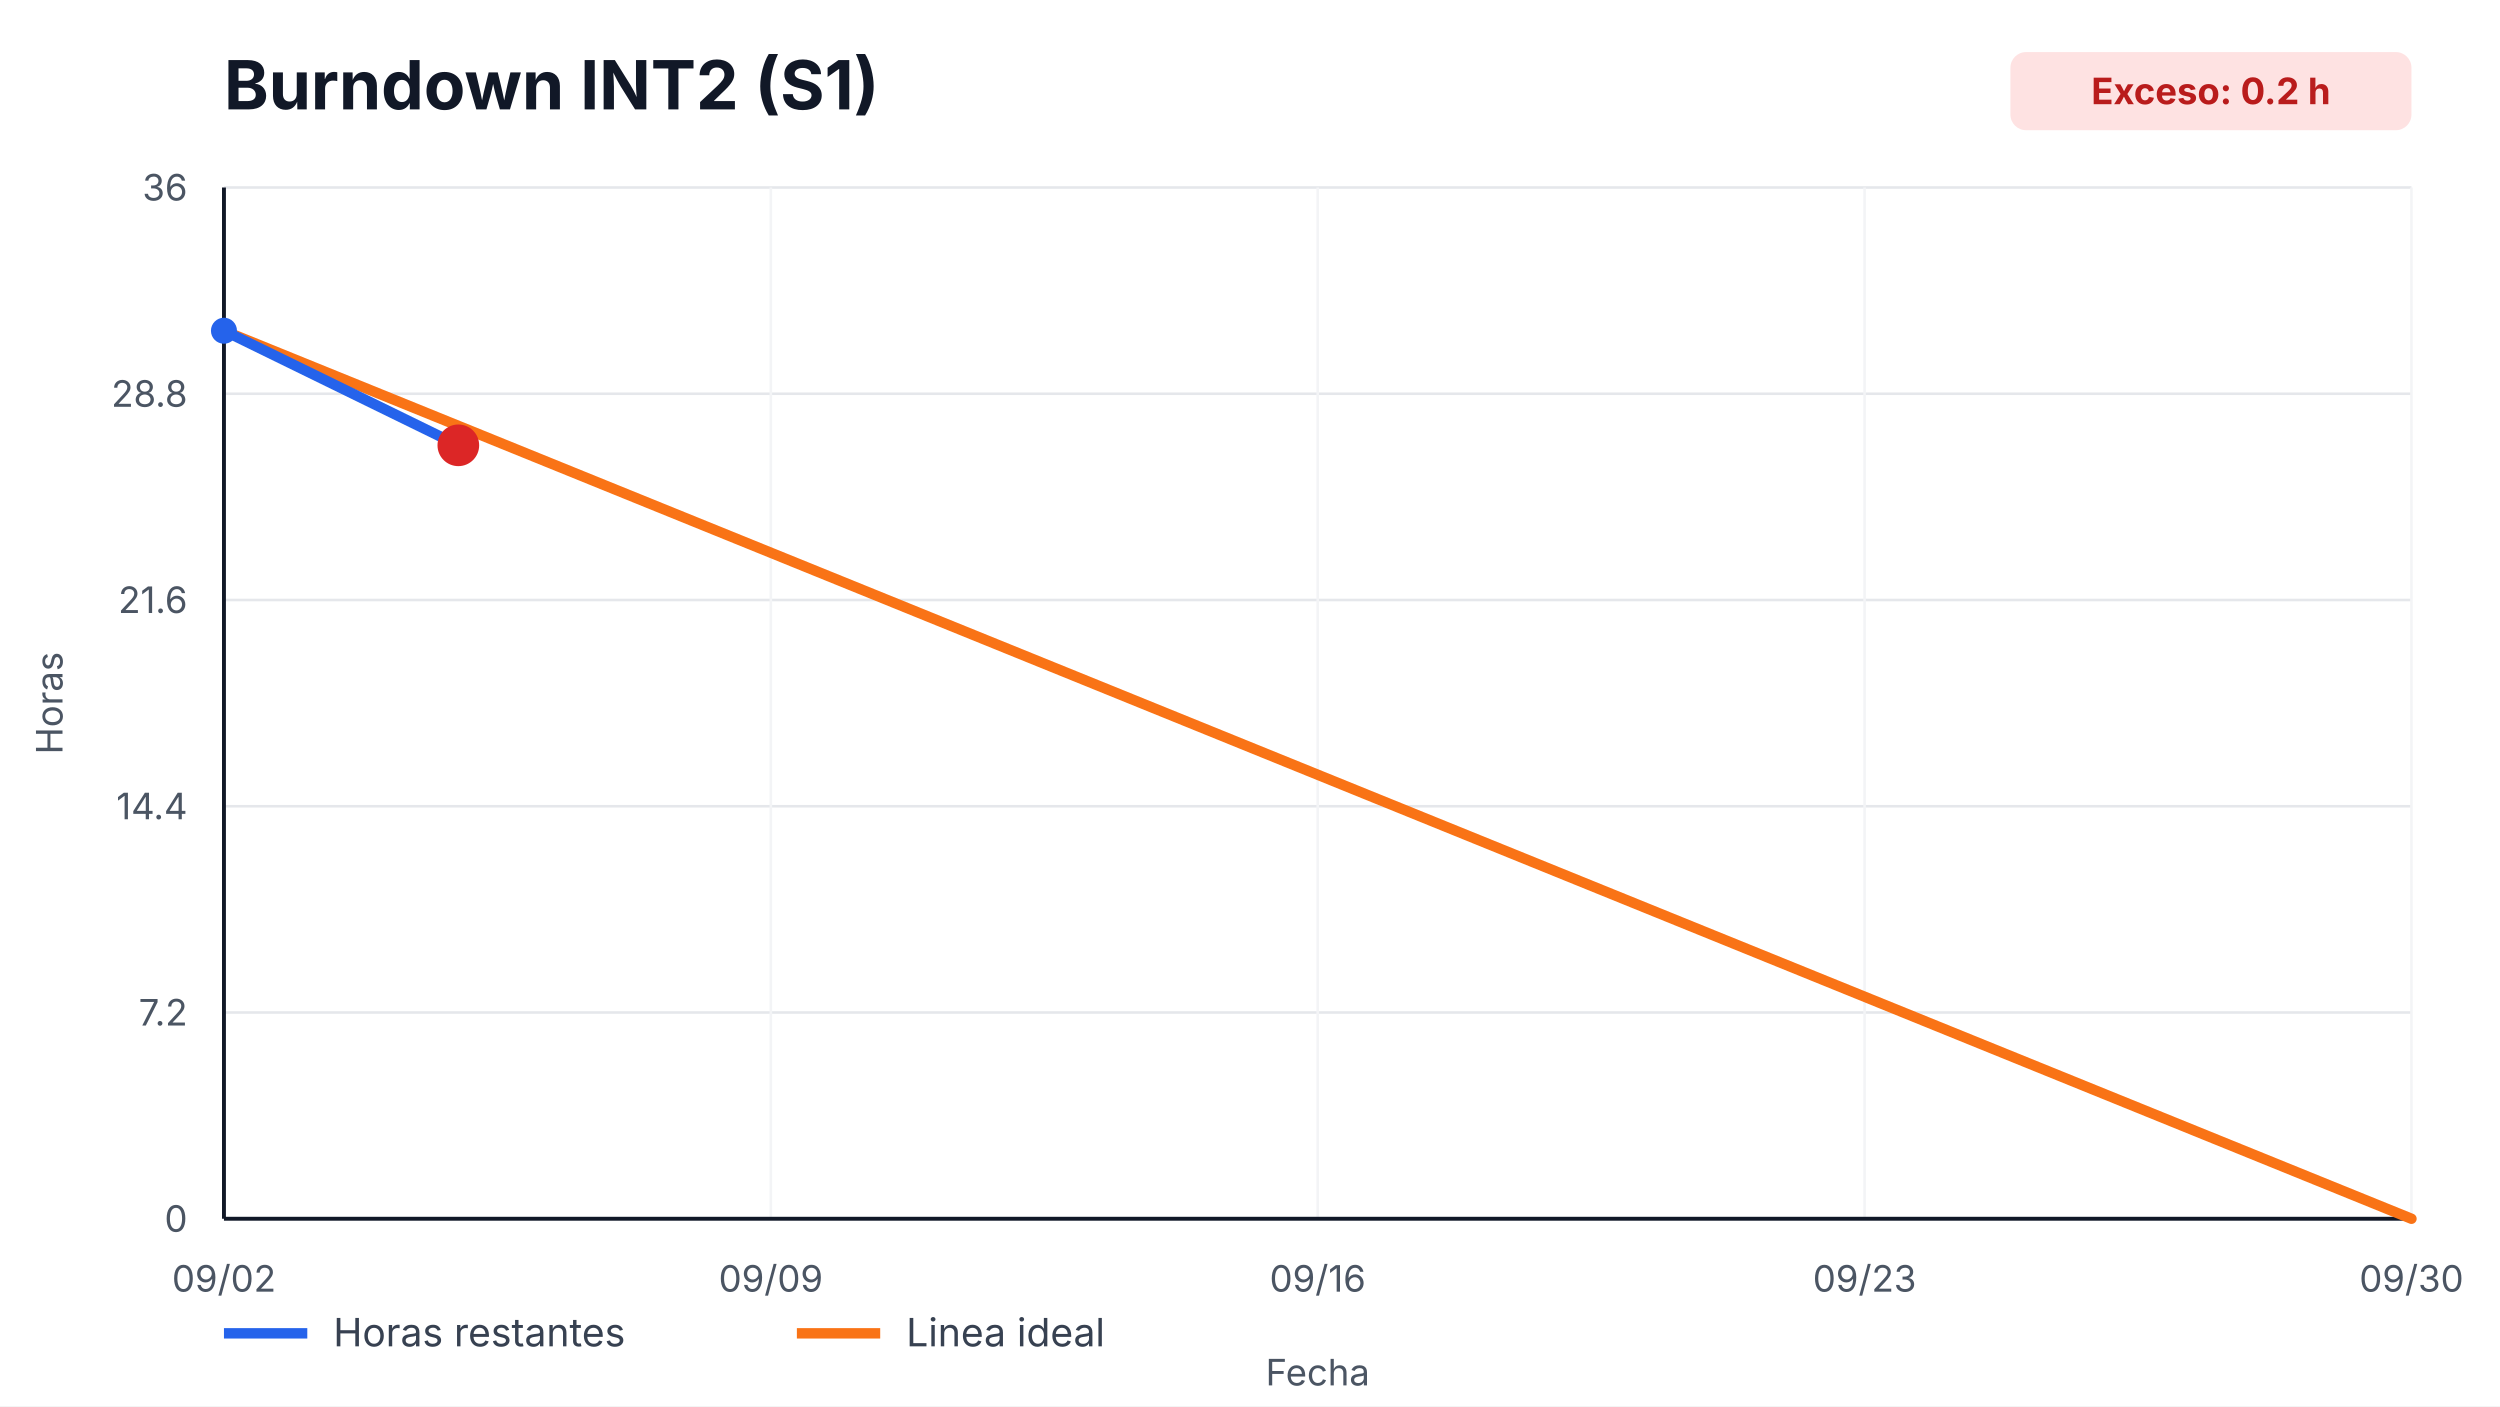
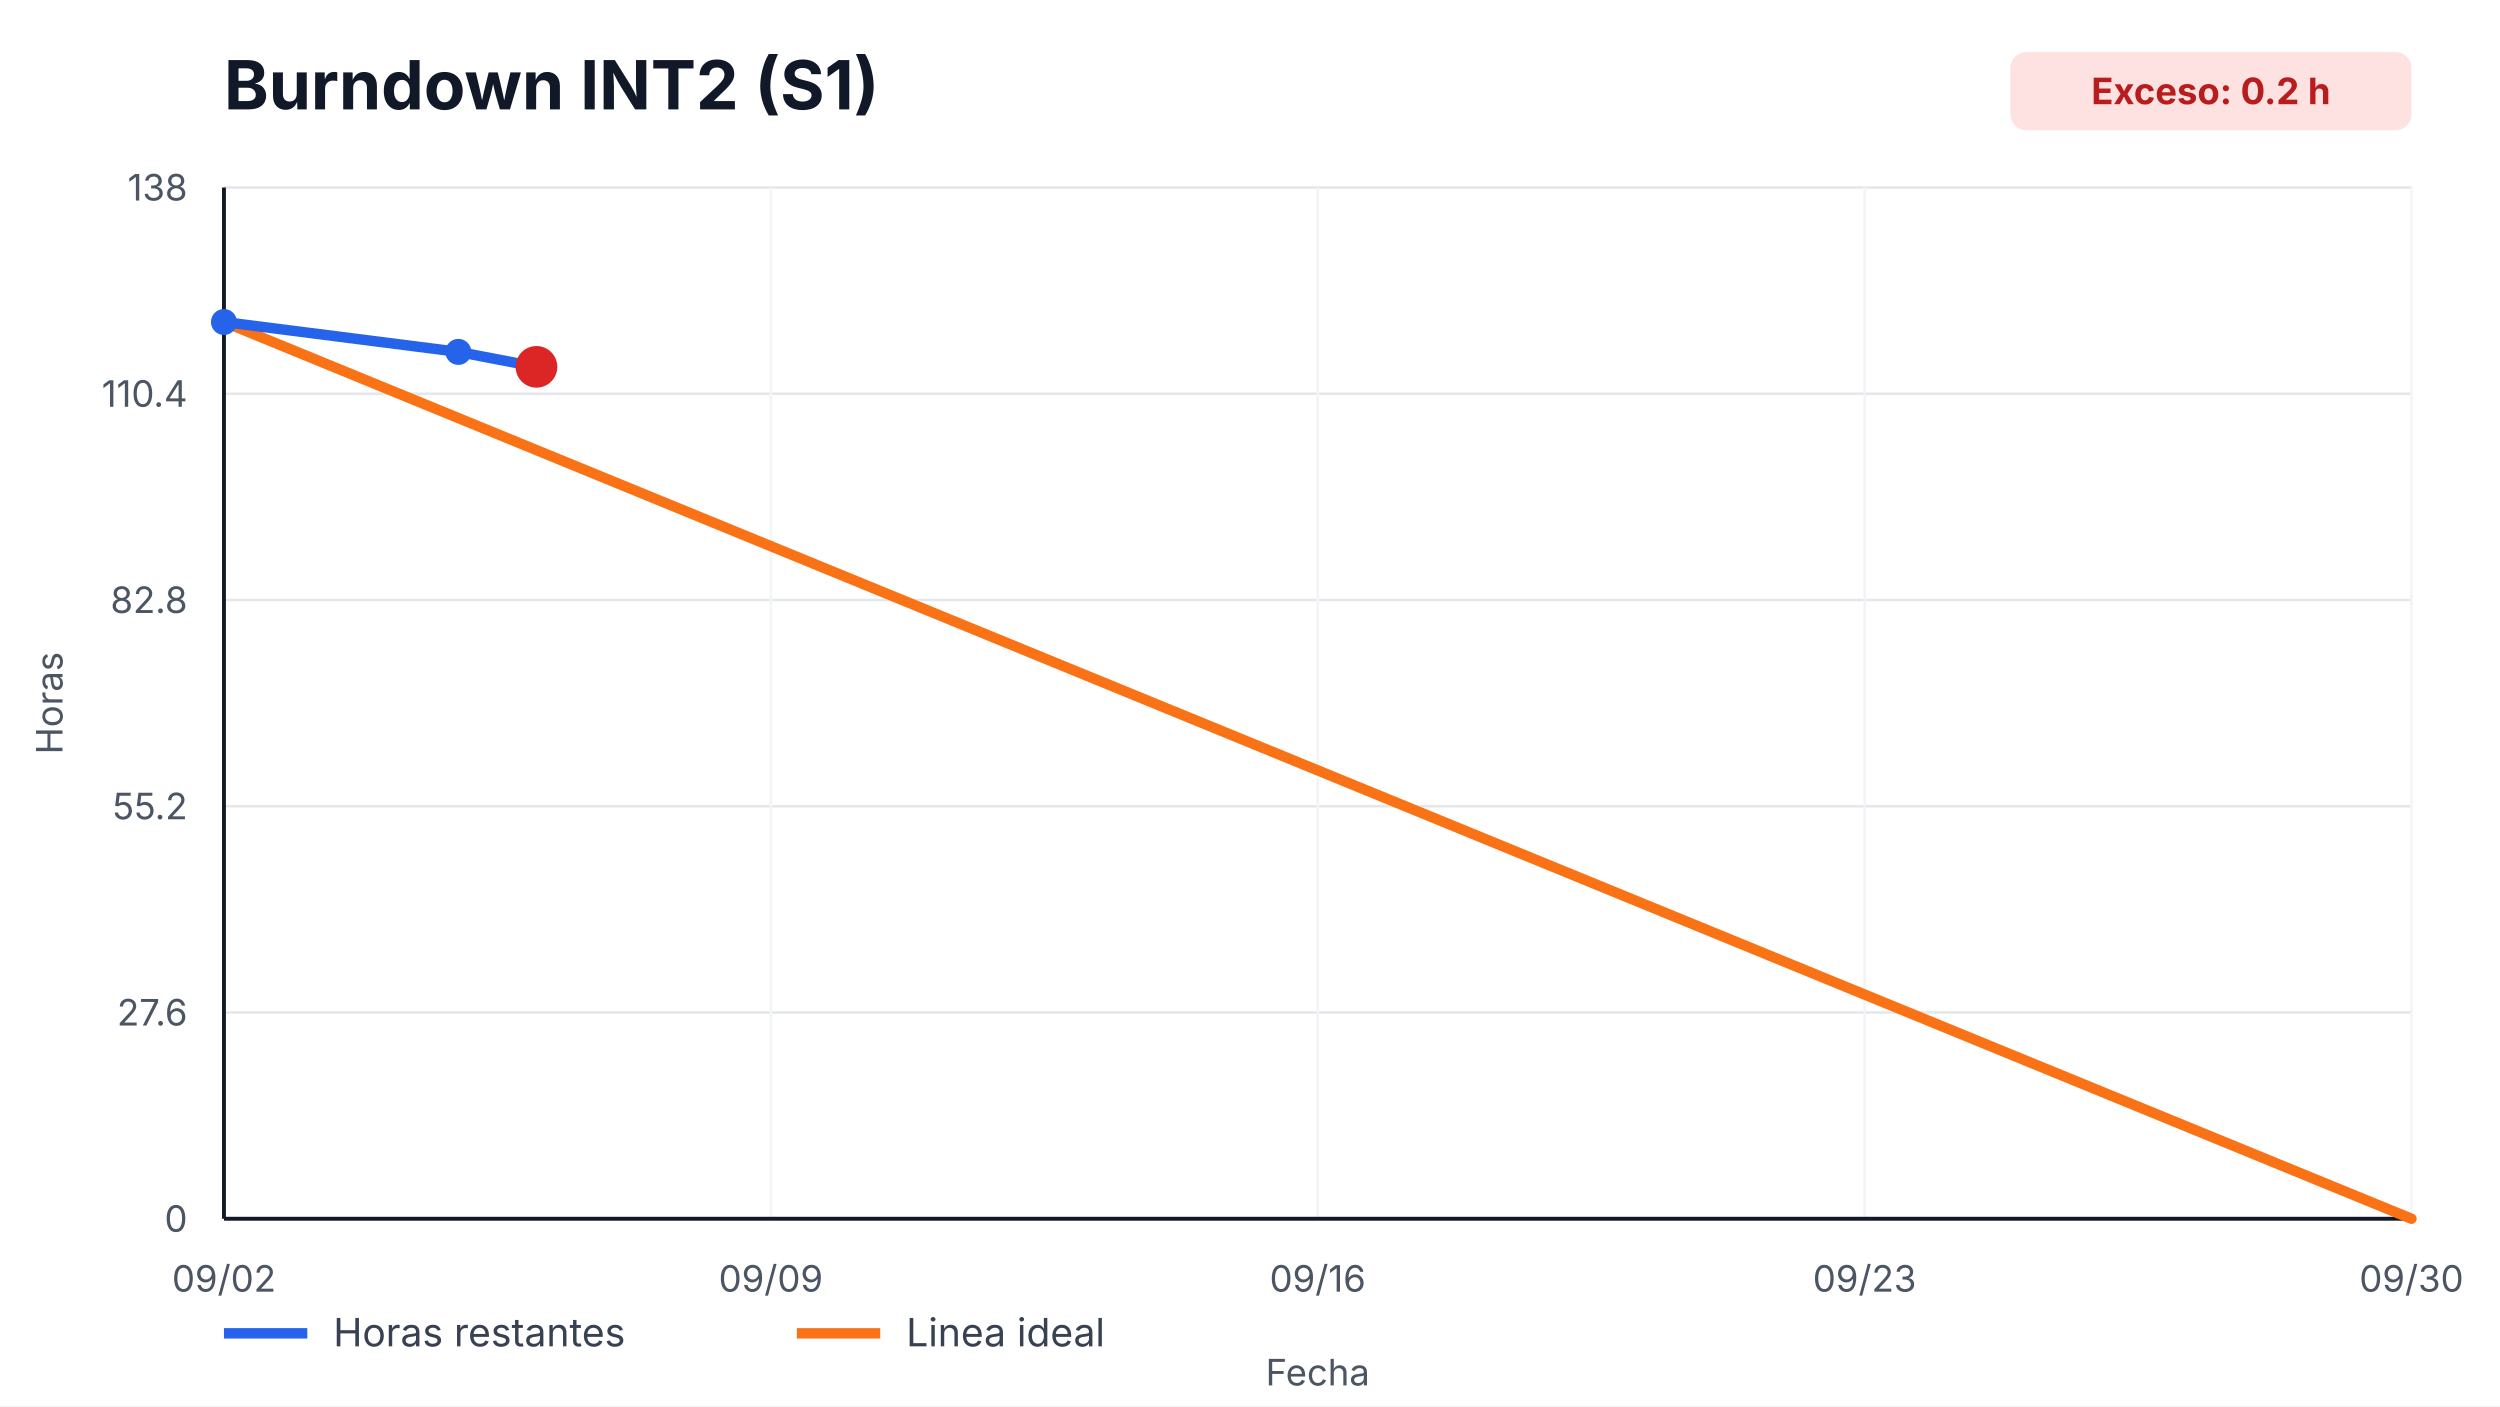
<svg xmlns="http://www.w3.org/2000/svg" width="960" height="540" viewBox="0 0 960 540" role="img" aria-label="Burndown INT2 (S1)">
  <style>
    text { font-family: -apple-system, BlinkMacSystemFont, "Segoe UI", sans-serif; fill: #111827; }
    .title { font-size: 26px; font-weight: 700; }
    .axis { font-size: 14px; fill: #4b5563; }
    .legend { font-size: 15px; fill: #374151; }
    .overrun { font-size: 14px; font-weight: 700; fill: #b91c1c; }
  </style>
  <rect width="100%" height="100%" fill="#ffffff" />
  <text x="86" y="42" class="title">Burndown INT2 (S1)</text>
  <rect x="772" y="20" width="154" height="30" rx="6" fill="#fee2e2" />
  <text x="849" y="40" text-anchor="middle" class="overrun">Exceso: 0.2 h</text>
  <g>
    <line x1="86" y1="468.00" x2="926" y2="468.00" stroke="#e5e7eb" />
    <line x1="86" y1="388.80" x2="926" y2="388.80" stroke="#e5e7eb" />
    <line x1="86" y1="309.60" x2="926" y2="309.60" stroke="#e5e7eb" />
    <line x1="86" y1="230.40" x2="926" y2="230.40" stroke="#e5e7eb" />
    <line x1="86" y1="151.20" x2="926" y2="151.20" stroke="#e5e7eb" />
    <line x1="86" y1="72.00" x2="926" y2="72.00" stroke="#e5e7eb" />
  </g>
  <g>
    <line x1="86.00" y1="72" x2="86.00" y2="468" stroke="#f3f4f6" />
    <text x="86.00" y="496" text-anchor="middle" class="axis">09/02</text>
    <line x1="296.00" y1="72" x2="296.00" y2="468" stroke="#f3f4f6" />
    <text x="296.00" y="496" text-anchor="middle" class="axis">09/09</text>
    <line x1="506.00" y1="72" x2="506.00" y2="468" stroke="#f3f4f6" />
    <text x="506.00" y="496" text-anchor="middle" class="axis">09/16</text>
    <line x1="716.00" y1="72" x2="716.00" y2="468" stroke="#f3f4f6" />
    <text x="716.00" y="496" text-anchor="middle" class="axis">09/23</text>
    <line x1="926.00" y1="72" x2="926.00" y2="468" stroke="#f3f4f6" />
    <text x="926.00" y="496" text-anchor="middle" class="axis">09/30</text>
  </g>
  <line x1="86" y1="468" x2="926" y2="468" stroke="#111827" stroke-width="1.5" />
  <line x1="86" y1="72" x2="86" y2="468" stroke="#111827" stroke-width="1.5" />
  <g>
    <text x="72" y="473.00" text-anchor="end" class="axis">0</text>
-     <text x="72" y="393.80" text-anchor="end" class="axis">7.2</text>
-     <text x="72" y="314.60" text-anchor="end" class="axis">14.4</text>
-     <text x="72" y="235.40" text-anchor="end" class="axis">21.6</text>
-     <text x="72" y="156.20" text-anchor="end" class="axis">28.8</text>
-     <text x="72" y="77.00" text-anchor="end" class="axis">36</text>
+     <text x="72" y="393.80" text-anchor="end" class="axis">27.6</text>
+     <text x="72" y="314.60" text-anchor="end" class="axis">55.2</text>
+     <text x="72" y="235.40" text-anchor="end" class="axis">82.8</text>
+     <text x="72" y="156.20" text-anchor="end" class="axis">110.4</text>
+     <text x="72" y="77.00" text-anchor="end" class="axis">138</text>
  </g>
-   <polyline points="86.00,127.00 926.00,468.00" fill="none" stroke="#f97316" stroke-width="4" stroke-linecap="round" />
-   <polyline points="86.00,127.00 176.00,171.00" fill="none" stroke="#2563eb" stroke-width="4" stroke-linecap="round" stroke-linejoin="round" />
+   <polyline points="86.00,123.65 926.00,468.00" fill="none" stroke="#f97316" stroke-width="4" stroke-linecap="round" />
+   <polyline points="86.00,123.65 176.00,135.13 206.00,140.87" fill="none" stroke="#2563eb" stroke-width="4" stroke-linecap="round" stroke-linejoin="round" />
  <g>
-     <circle cx="86.00" cy="127.00" r="5" fill="#2563eb" />
-     <circle cx="176.00" cy="171.00" r="5" fill="#2563eb" />
+     <circle cx="86.00" cy="123.65" r="5" fill="#2563eb" />
+     <circle cx="176.00" cy="135.13" r="5" fill="#2563eb" />
+     <circle cx="206.00" cy="140.87" r="5" fill="#2563eb" />
  </g>
-   <circle cx="176.00" cy="171.00" r="8" fill="#dc2626" />
+   <circle cx="206.00" cy="140.87" r="8" fill="#dc2626" />
  <line x1="86" y1="512" x2="118" y2="512" stroke="#2563eb" stroke-width="4" />
  <text x="128" y="517" class="legend">Horas restantes</text>
  <line x1="306" y1="512" x2="338" y2="512" stroke="#f97316" stroke-width="4" />
  <text x="348" y="517" class="legend">Linea ideal</text>
  <text x="506.0" y="532" text-anchor="middle" class="axis">Fecha</text>
  <text x="24" y="270.0" transform="rotate(-90 24,270.0)" text-anchor="middle" class="axis">Horas</text>
</svg>
